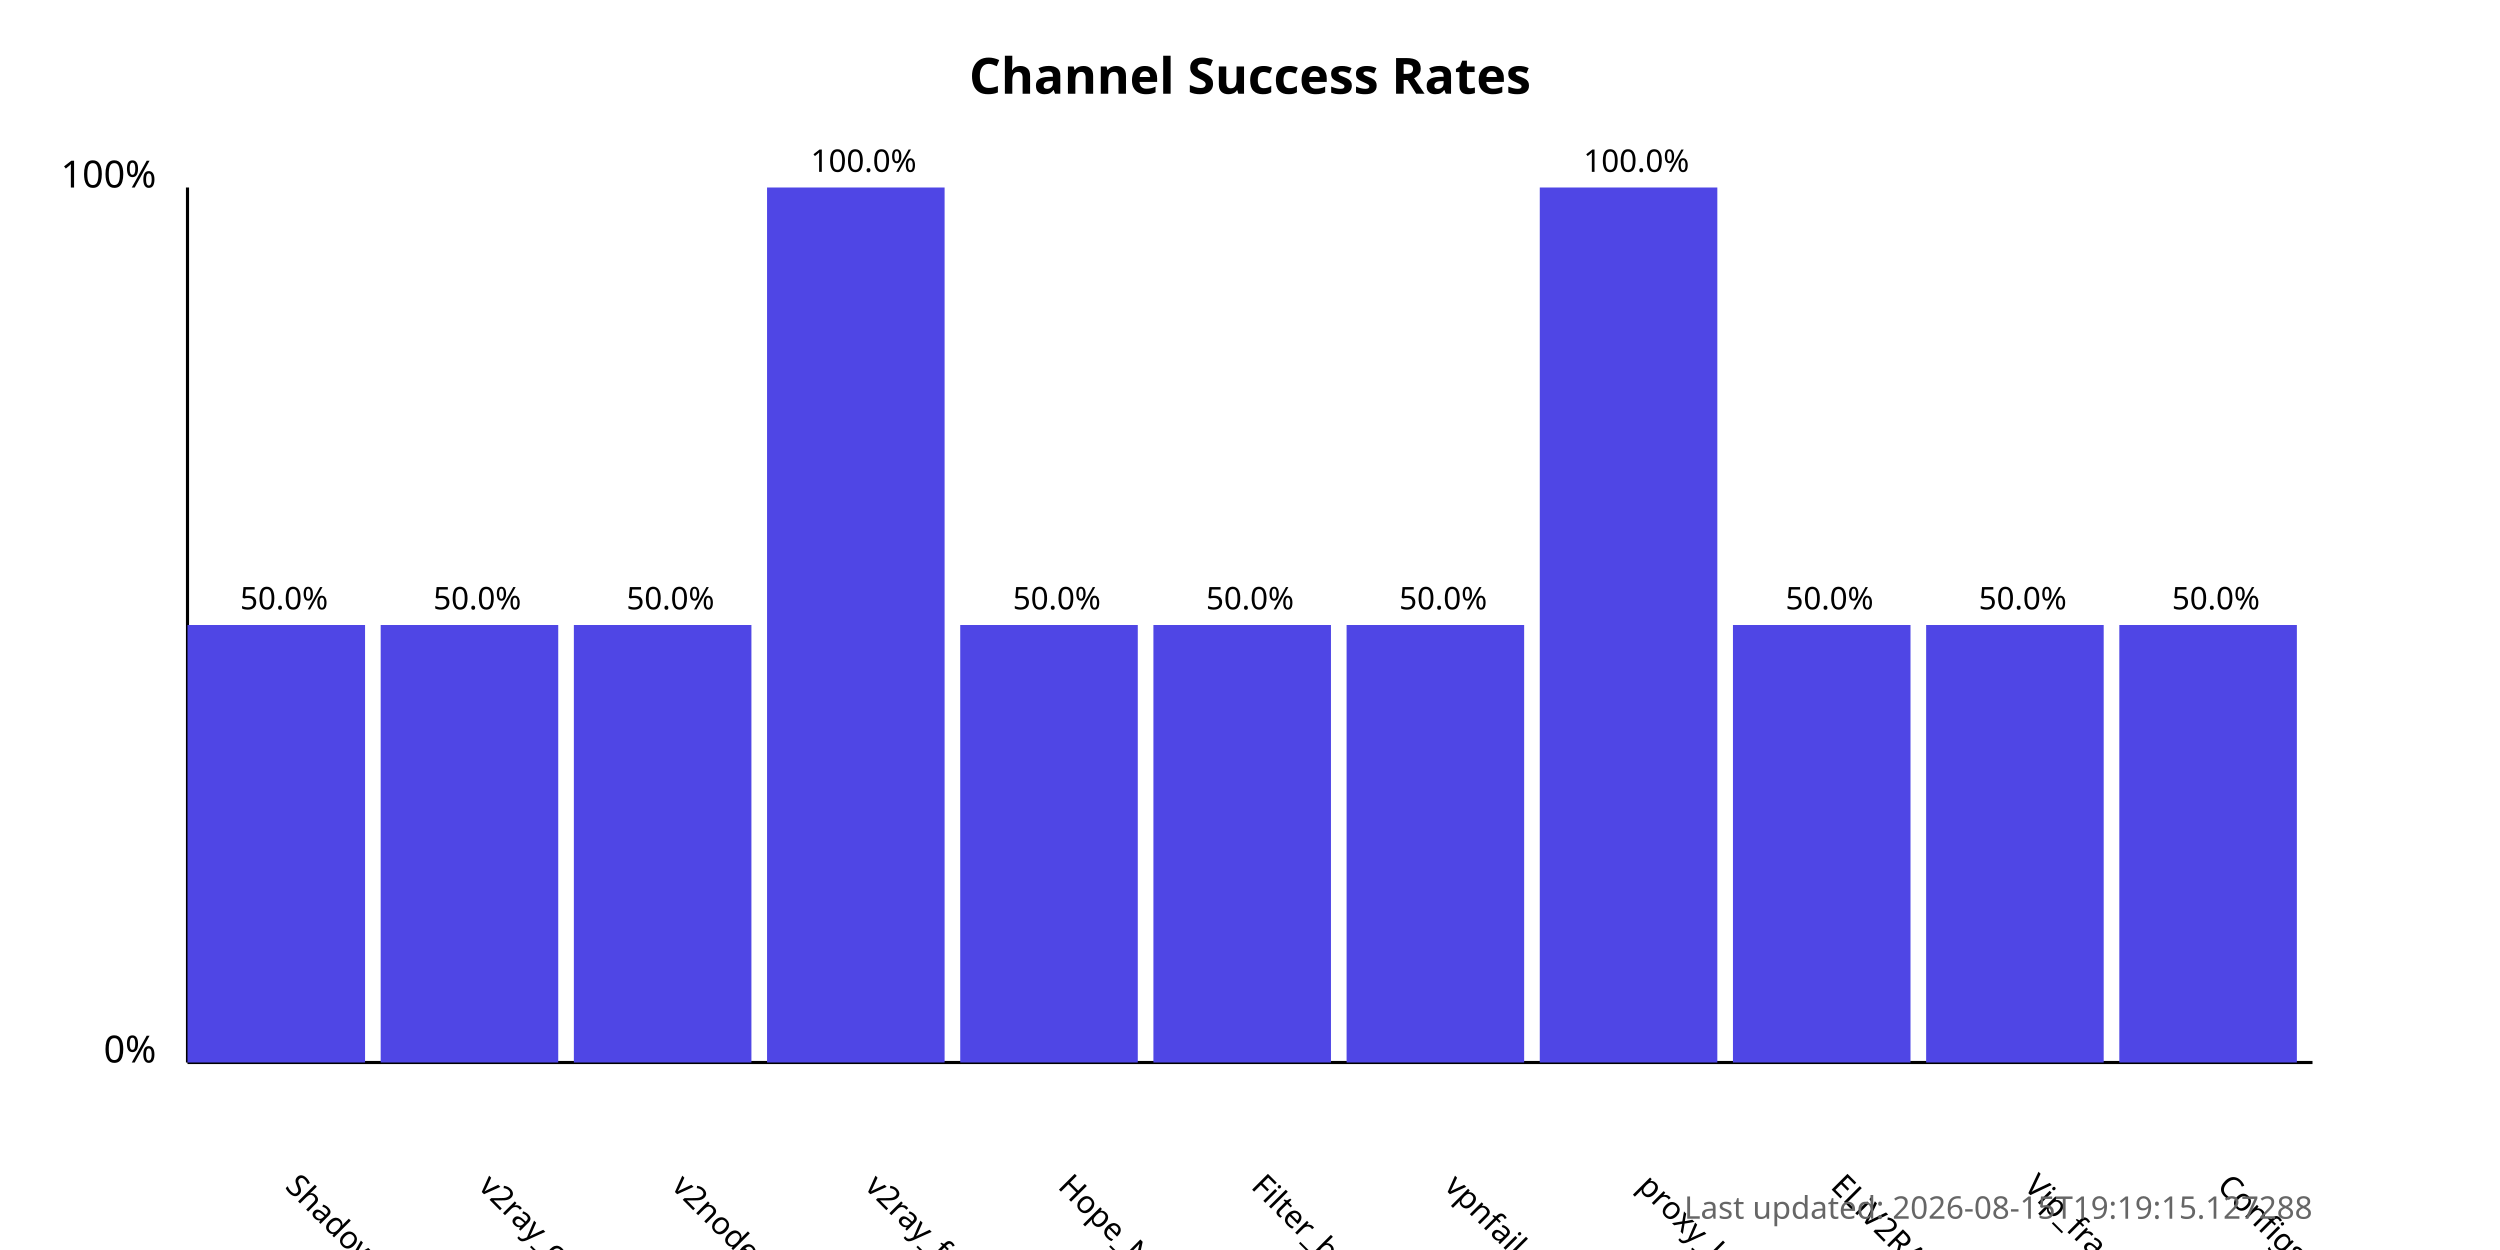
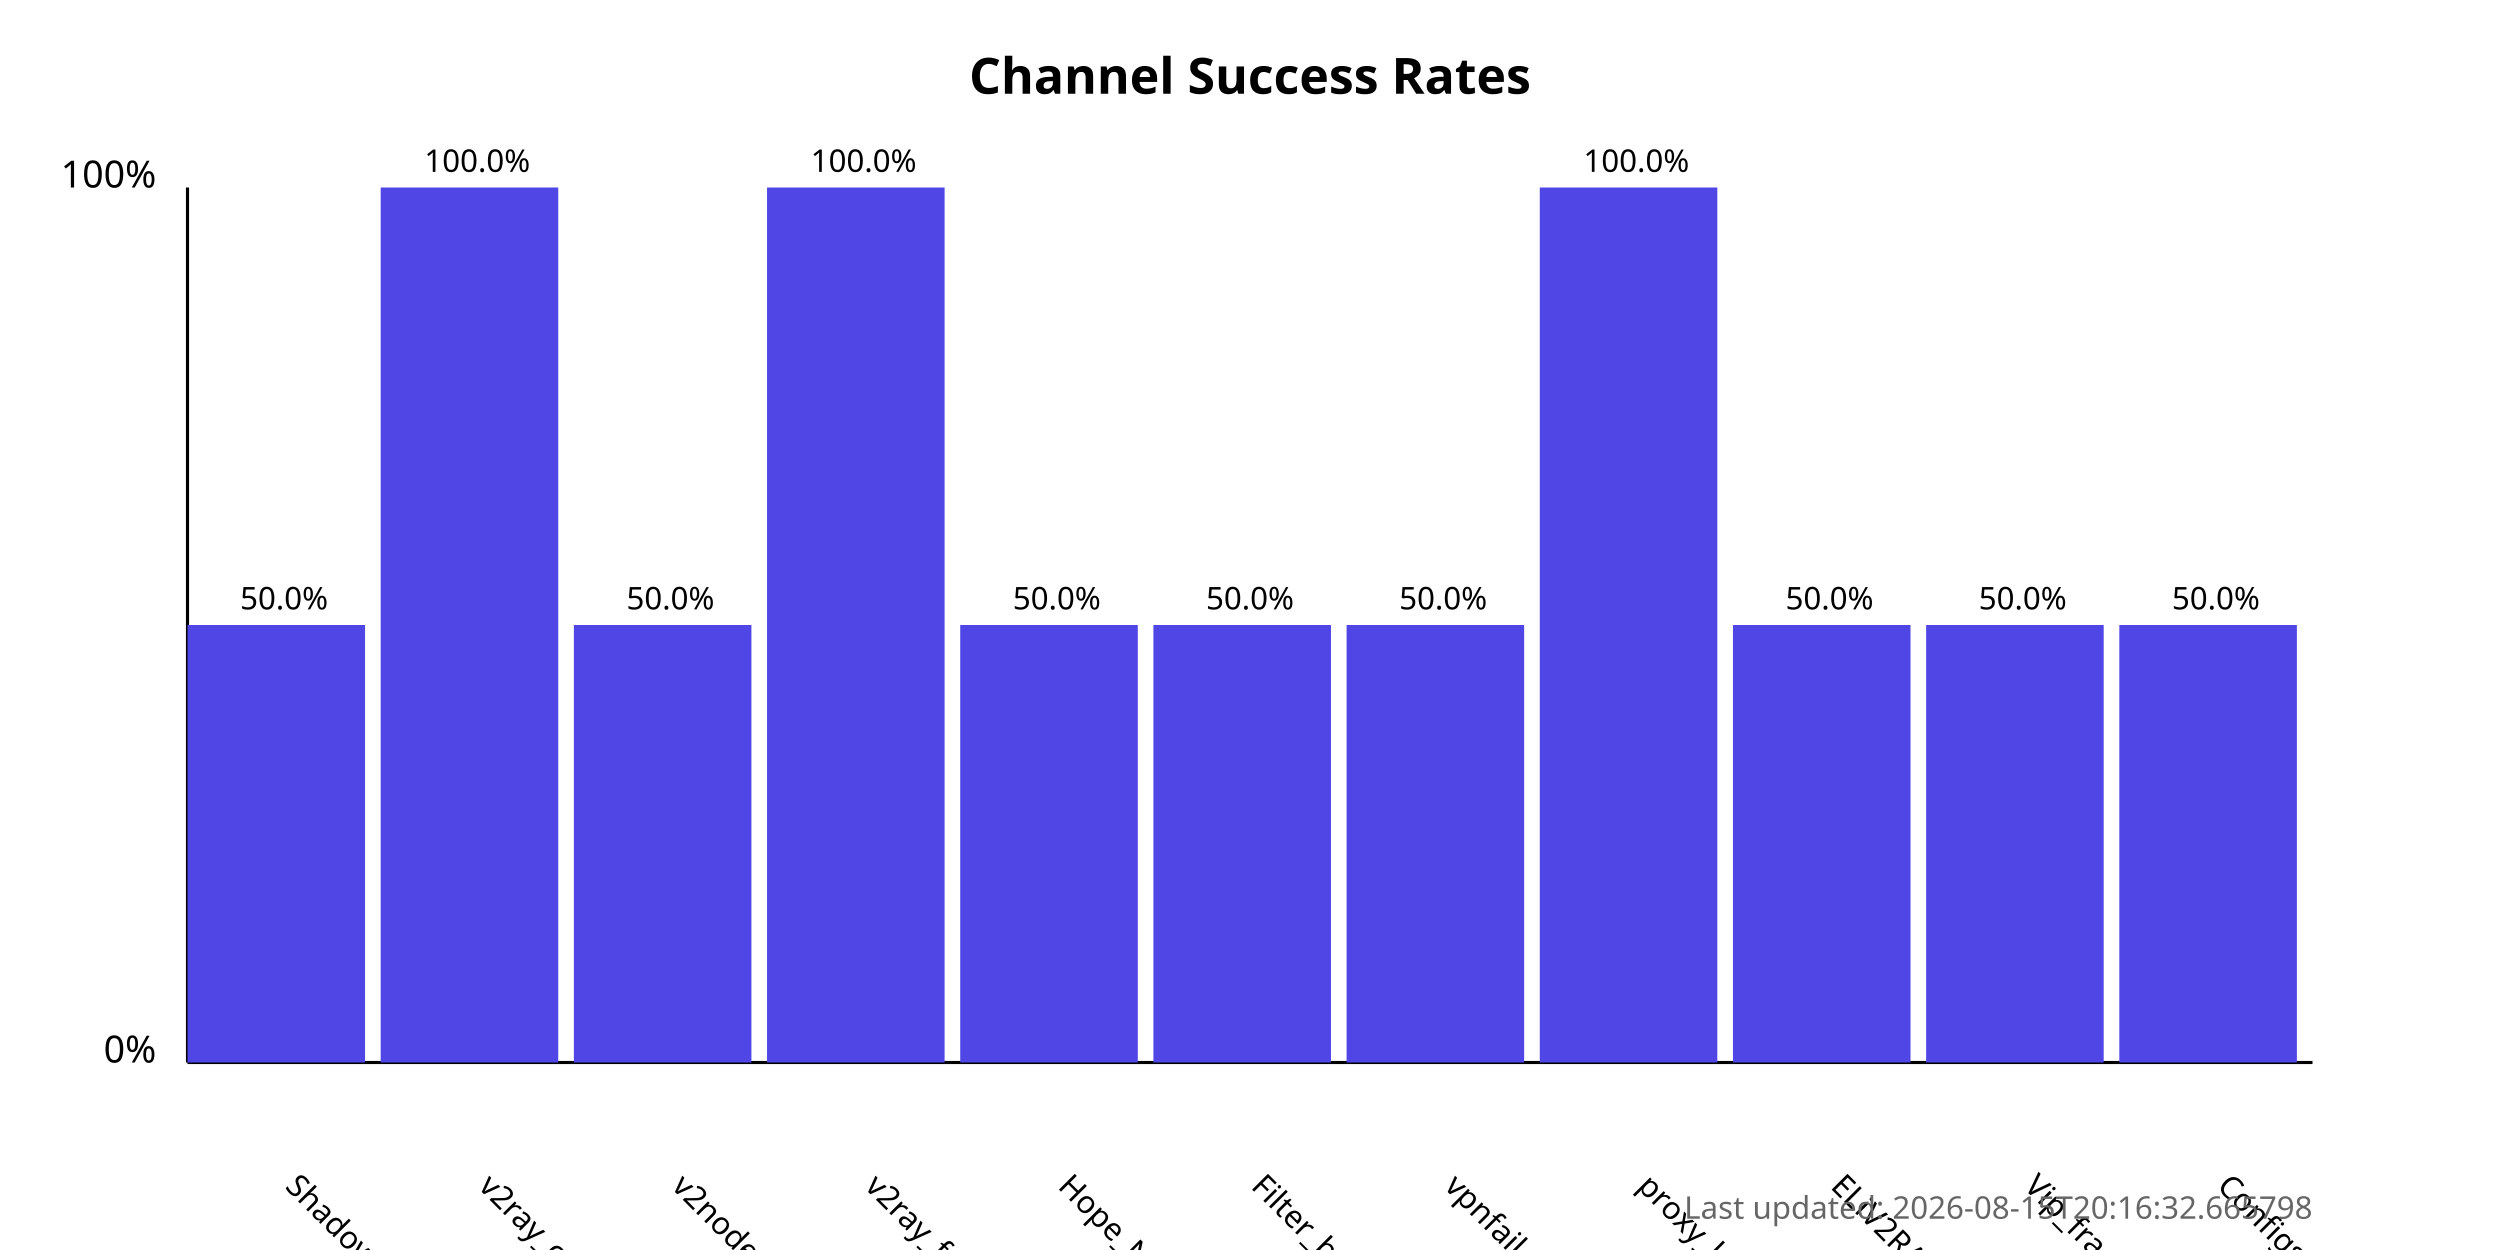
<svg xmlns="http://www.w3.org/2000/svg" width="800" height="400">
  <style>
            .chart-title { font: bold 16px sans-serif; }
            .axis-label { font: 12px sans-serif; }
            .tick-label { font: 10px sans-serif; }
            .bar { fill: #4f46e5; }
            .bar:hover { fill: #6366f1; }
            .timestamp { font: 10px sans-serif; fill: #666; }
        </style>
  <text x="400.0" y="30" text-anchor="middle" class="chart-title">
            Channel Success Rates
        </text>
  <line x1="60" y1="340" x2="60" y2="60" stroke="black" stroke-width="1" />
  <line x1="60" y1="340" x2="740" y2="340" stroke="black" stroke-width="1" />
  <text x="50" y="340" text-anchor="end" class="axis-label">0%</text>
  <text x="50" y="60" text-anchor="end" class="axis-label">100%</text>
  <g>
    <rect x="60" y="200.0" width="56.818" height="140.0" class="bar" />
    <text x="90.909" y="380" transform="rotate(45, 90.90909, 380)" text-anchor="start" class="tick-label">
                ShadowProxy66
            </text>
    <text x="90.909" y="195.0" text-anchor="middle" class="tick-label">
                50.0%
            </text>
  </g>
  <g>
-     <rect x="121.818" y="200.0" width="56.818" height="140.0" class="bar" />
+     <rect x="121.818" y="60.0" width="56.818" height="280.0" class="bar" />
    <text x="152.727" y="380" transform="rotate(45, 152.7273, 380)" text-anchor="start" class="tick-label">
                v2ray_configs_pool
            </text>
-     <text x="152.727" y="195.0" text-anchor="middle" class="tick-label">
-                 50.0%
+     <text x="152.727" y="55.0" text-anchor="middle" class="tick-label">
+                 100.0%
            </text>
  </g>
  <g>
    <rect x="183.636" y="200.0" width="56.818" height="140.0" class="bar" />
    <text x="214.545" y="380" transform="rotate(45, 214.5455, 380)" text-anchor="start" class="tick-label">
                v2nodes
            </text>
    <text x="214.545" y="195.0" text-anchor="middle" class="tick-label">
                50.0%
            </text>
  </g>
  <g>
    <rect x="245.455" y="60.0" width="56.818" height="280.0" class="bar" />
    <text x="276.364" y="380" transform="rotate(45, 276.3636, 380)" text-anchor="start" class="tick-label">
                v2ray_free_conf
            </text>
    <text x="276.364" y="55.0" text-anchor="middle" class="tick-label">
                100.0%
            </text>
  </g>
  <g>
    <rect x="307.273" y="200.0" width="56.818" height="140.0" class="bar" />
    <text x="338.182" y="380" transform="rotate(45, 338.1818, 380)" text-anchor="start" class="tick-label">
                Hope_Net
            </text>
    <text x="338.182" y="195.0" text-anchor="middle" class="tick-label">
                50.0%
            </text>
  </g>
  <g>
    <rect x="369.091" y="200.0" width="56.818" height="140.0" class="bar" />
    <text x="400.0" y="380" transform="rotate(45, 400.0, 380)" text-anchor="start" class="tick-label">
                Filter_breaker
            </text>
    <text x="400.0" y="195.0" text-anchor="middle" class="tick-label">
                50.0%
            </text>
  </g>
  <g>
    <rect x="430.909" y="200.0" width="56.818" height="140.0" class="bar" />
    <text x="461.818" y="380" transform="rotate(45, 461.8182, 380)" text-anchor="start" class="tick-label">
                vpnfail_vless
            </text>
    <text x="461.818" y="195.0" text-anchor="middle" class="tick-label">
                50.0%
            </text>
  </g>
  <g>
    <rect x="492.727" y="60.0" width="56.818" height="280.0" class="bar" />
    <text x="523.636" y="380" transform="rotate(45, 523.6364, 380)" text-anchor="start" class="tick-label">
                proxy_kafee
            </text>
    <text x="523.636" y="55.0" text-anchor="middle" class="tick-label">
                100.0%
            </text>
  </g>
  <g>
    <rect x="554.545" y="200.0" width="56.818" height="140.0" class="bar" />
    <text x="585.455" y="380" transform="rotate(45, 585.4545, 380)" text-anchor="start" class="tick-label">
                ELiV2RAY
            </text>
    <text x="585.455" y="195.0" text-anchor="middle" class="tick-label">
                50.0%
            </text>
  </g>
  <g>
    <rect x="616.364" y="200.0" width="56.818" height="140.0" class="bar" />
    <text x="647.273" y="380" transform="rotate(45, 647.2727, 380)" text-anchor="start" class="tick-label">
                Vip_fragment_v2ray
            </text>
    <text x="647.273" y="195.0" text-anchor="middle" class="tick-label">
                50.0%
            </text>
  </g>
  <g>
    <rect x="678.182" y="200.0" width="56.818" height="140.0" class="bar" />
    <text x="709.091" y="380" transform="rotate(45, 709.0909, 380)" text-anchor="start" class="tick-label">
                ConfigsHubPlus
            </text>
    <text x="709.091" y="195.0" text-anchor="middle" class="tick-label">
                50.0%
            </text>
  </g>
  <text x="740" y="390" text-anchor="end" class="timestamp">
-             Last updated: 2026-08-15T19:19:15.127288
+             Last updated: 2026-08-15T20:16:32.665798
        </text>
</svg>
